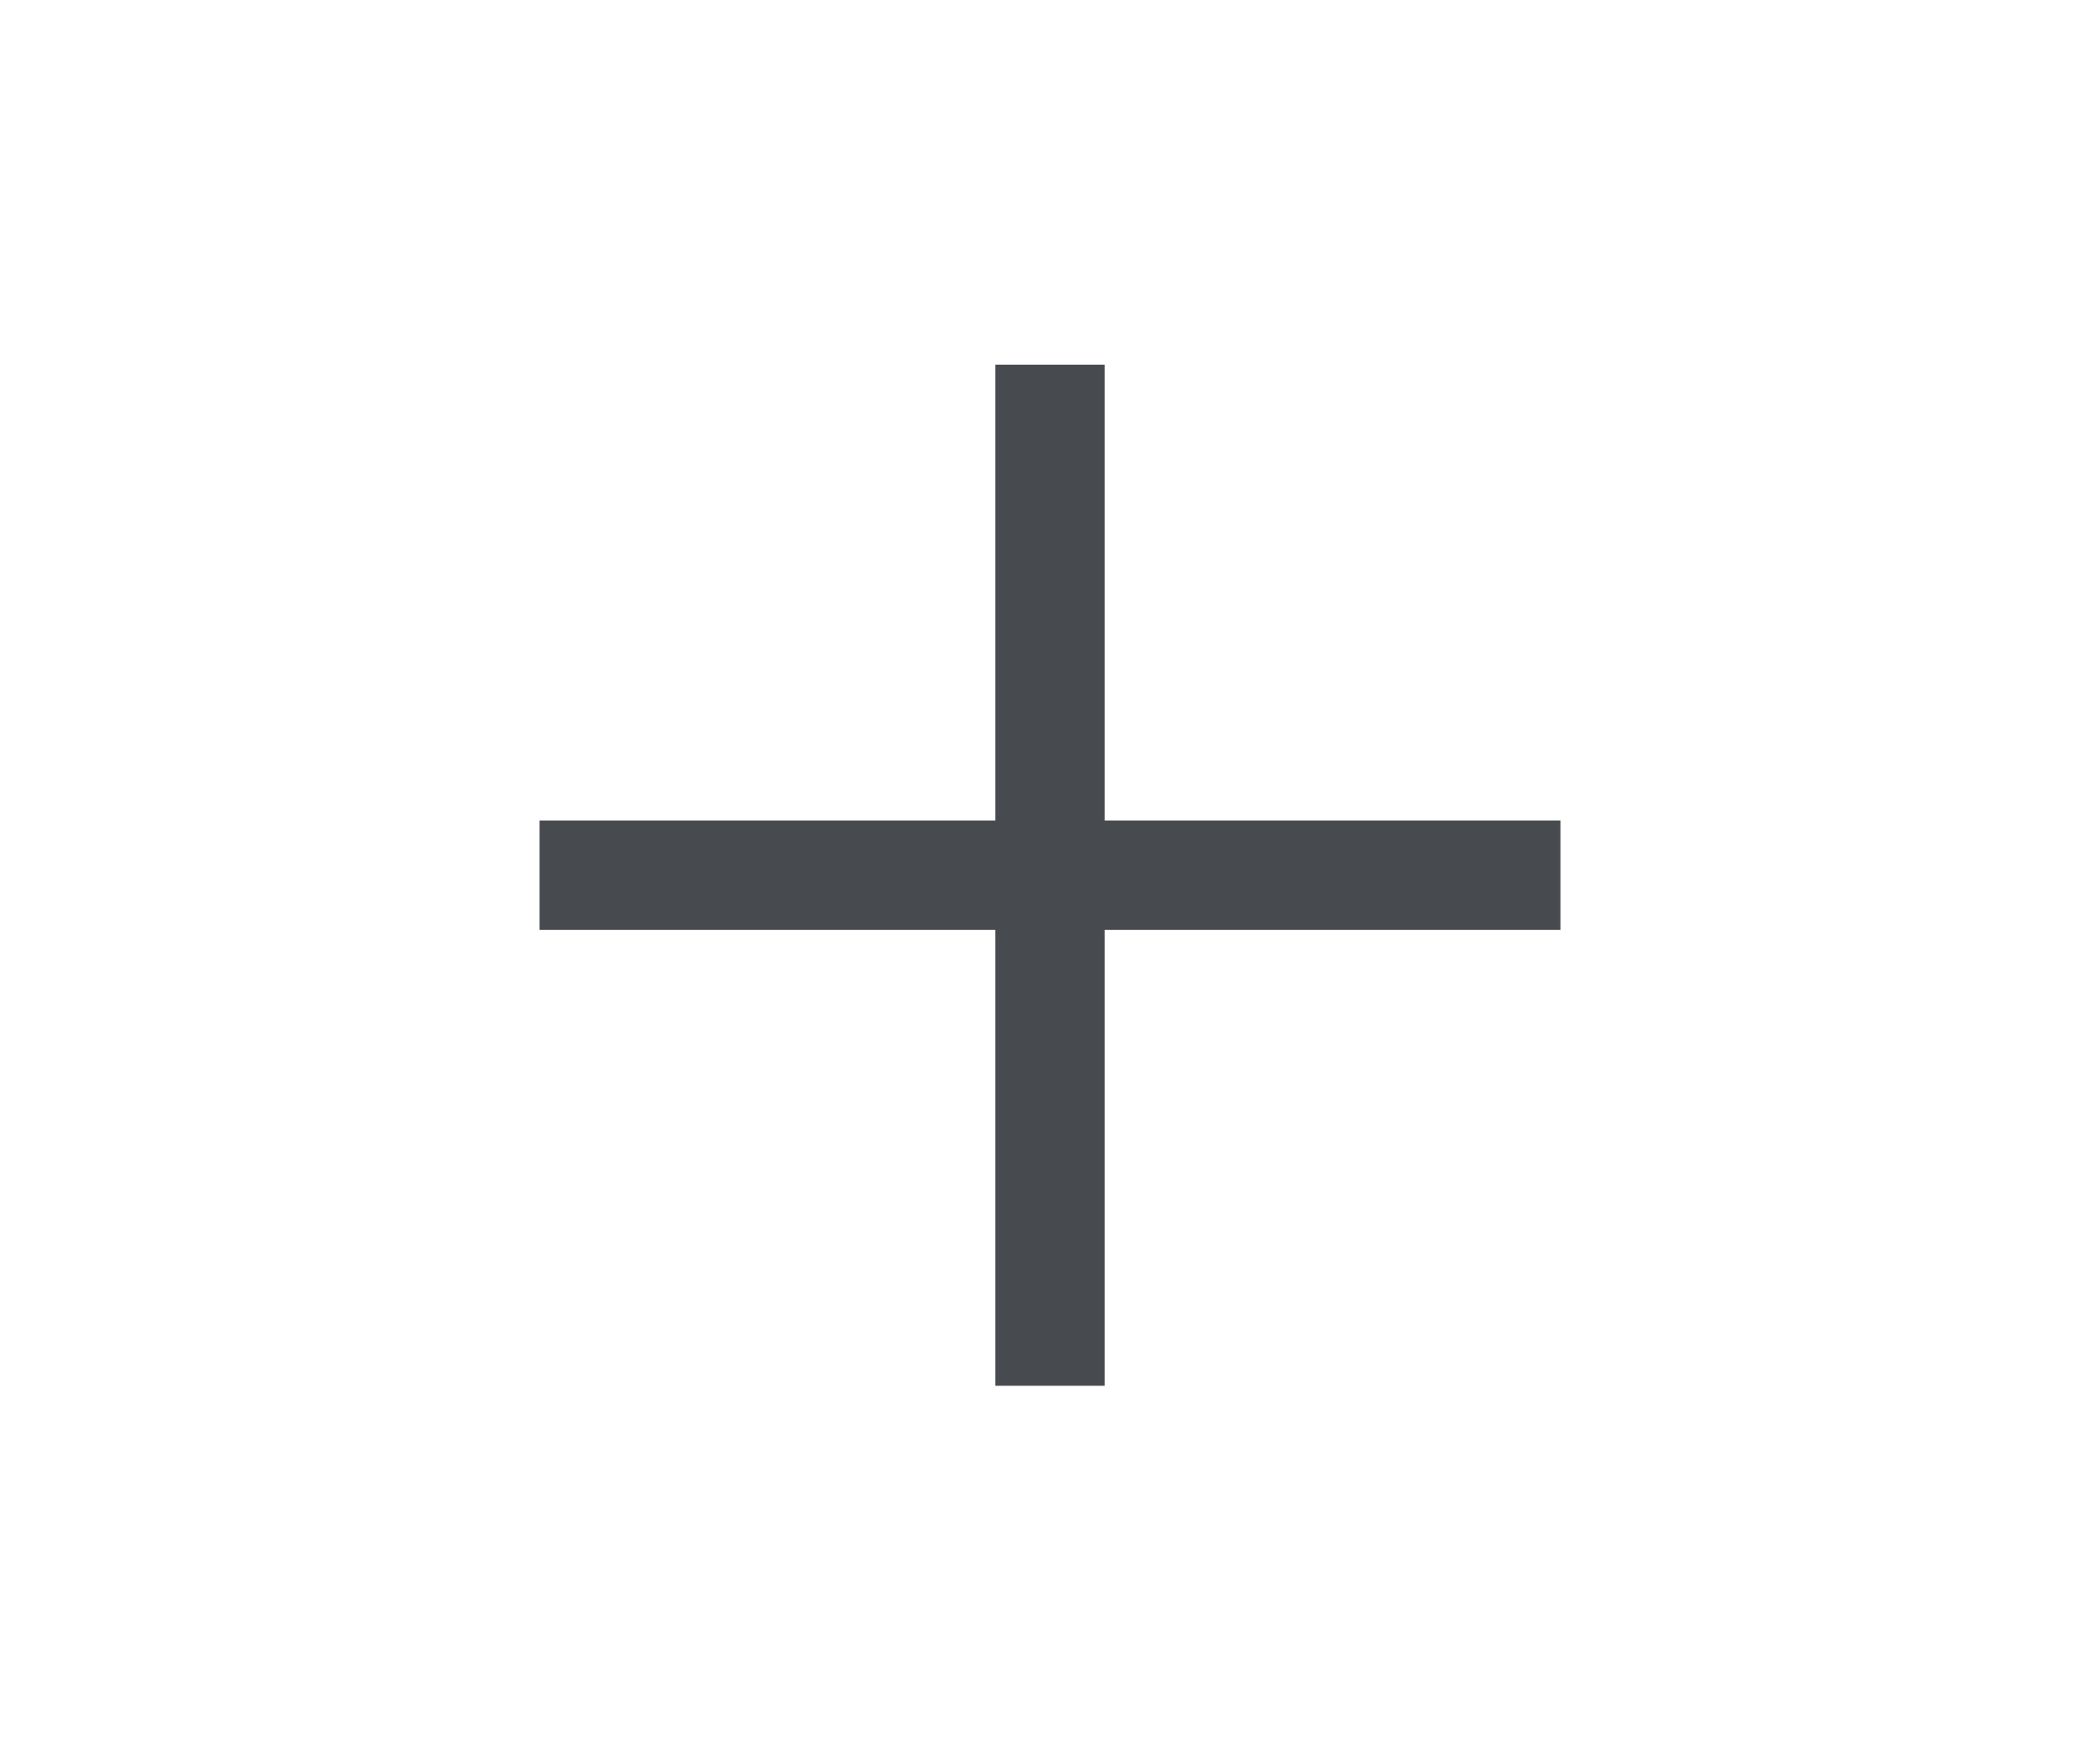
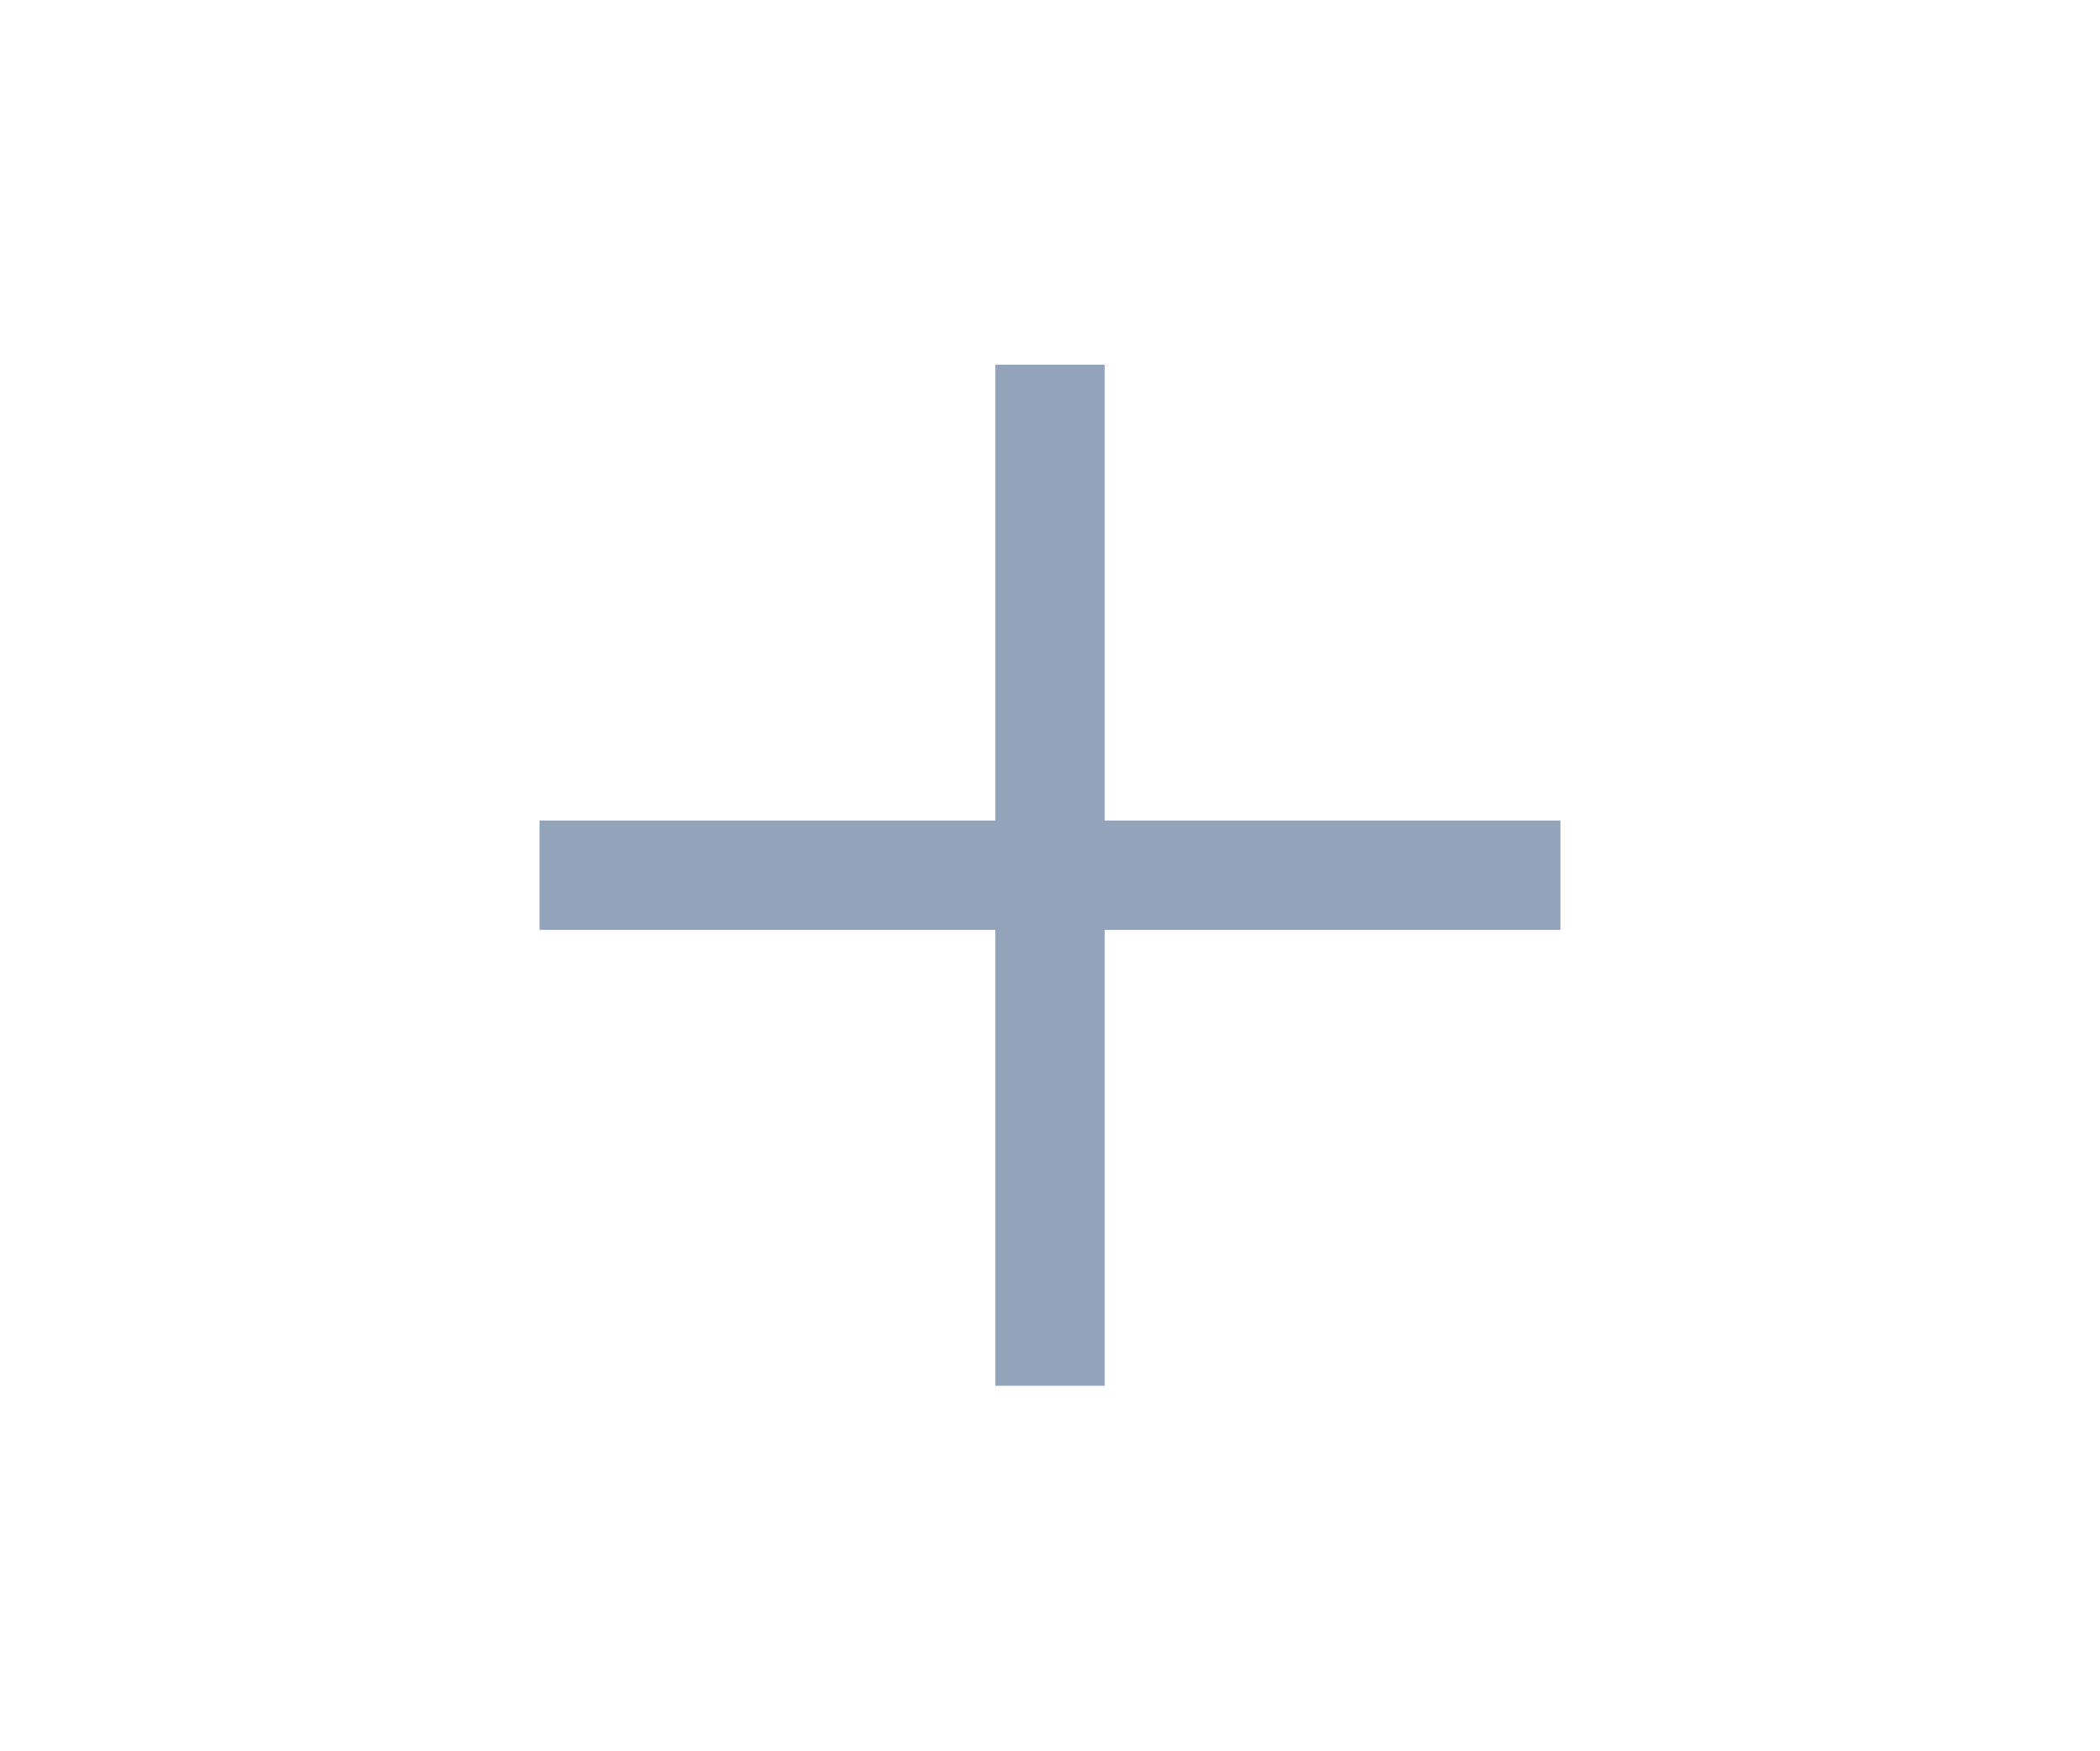
- <svg xmlns="http://www.w3.org/2000/svg" fill="rgb(71, 74, 78)" height="25" viewBox="0 -960 960 960" width="30">
+ <svg xmlns="http://www.w3.org/2000/svg" fill="rgb(147, 163, 186)" height="25" viewBox="0 -960 960 960" width="30">
  <path d="M450-450H200v-60h250v-250h60v250h250v60H510v250h-60v-250Z" />
</svg>
